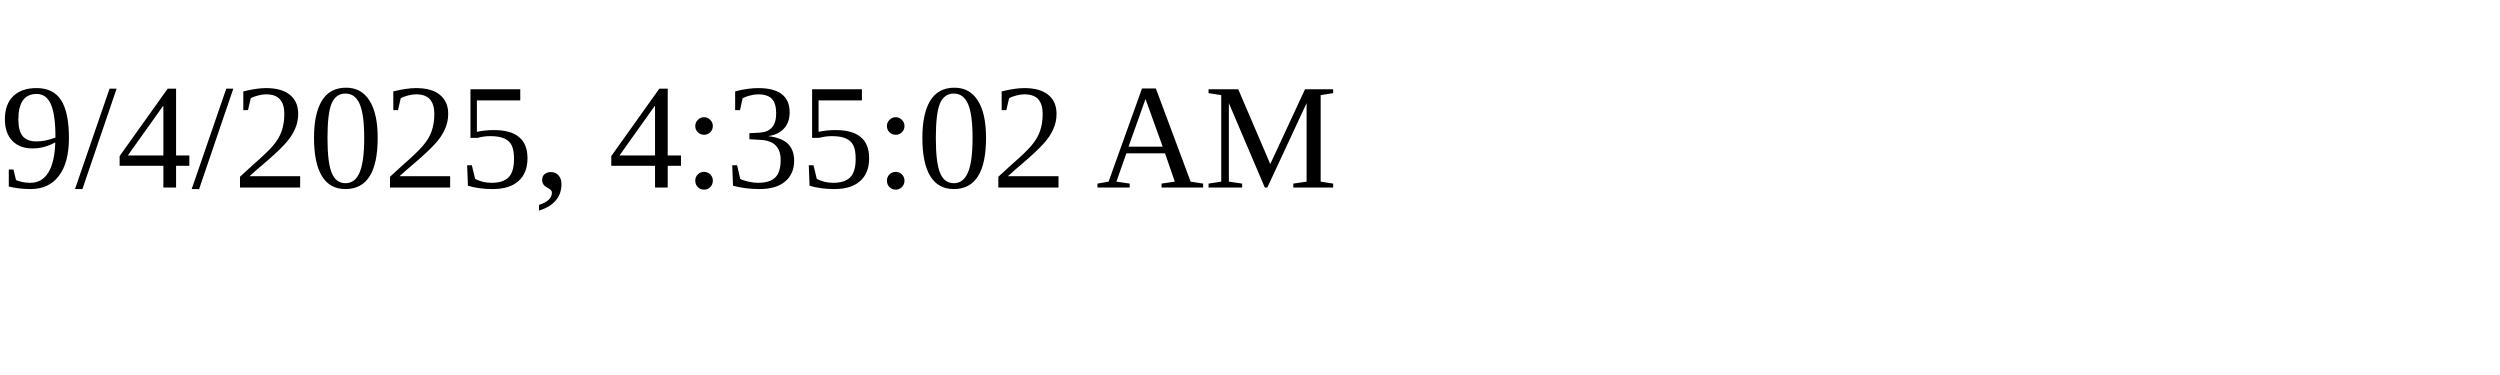
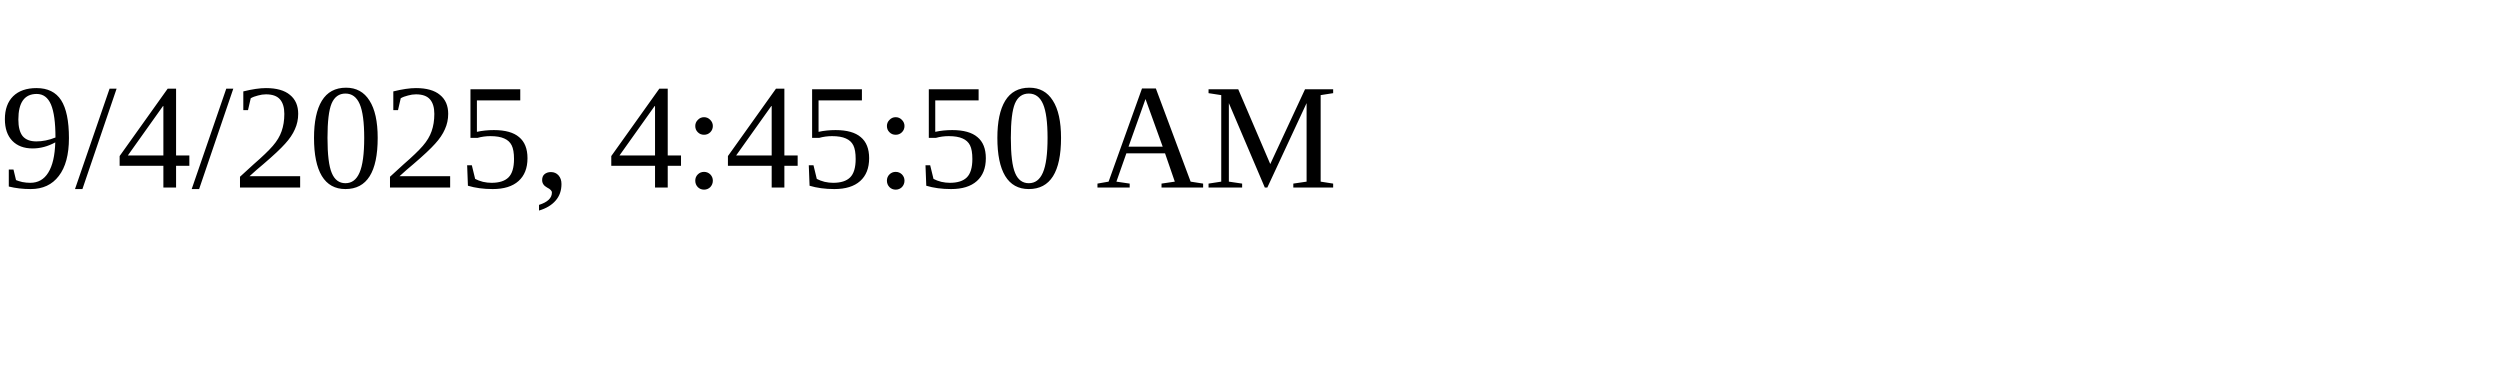
<svg xmlns="http://www.w3.org/2000/svg" height="30" width="200">
-   <text x="0" y="15">9/4/2025, 4:35:02 AM</text>
+   <text x="0" y="15">9/4/2025, 4:45:50 AM</text>
</svg>
